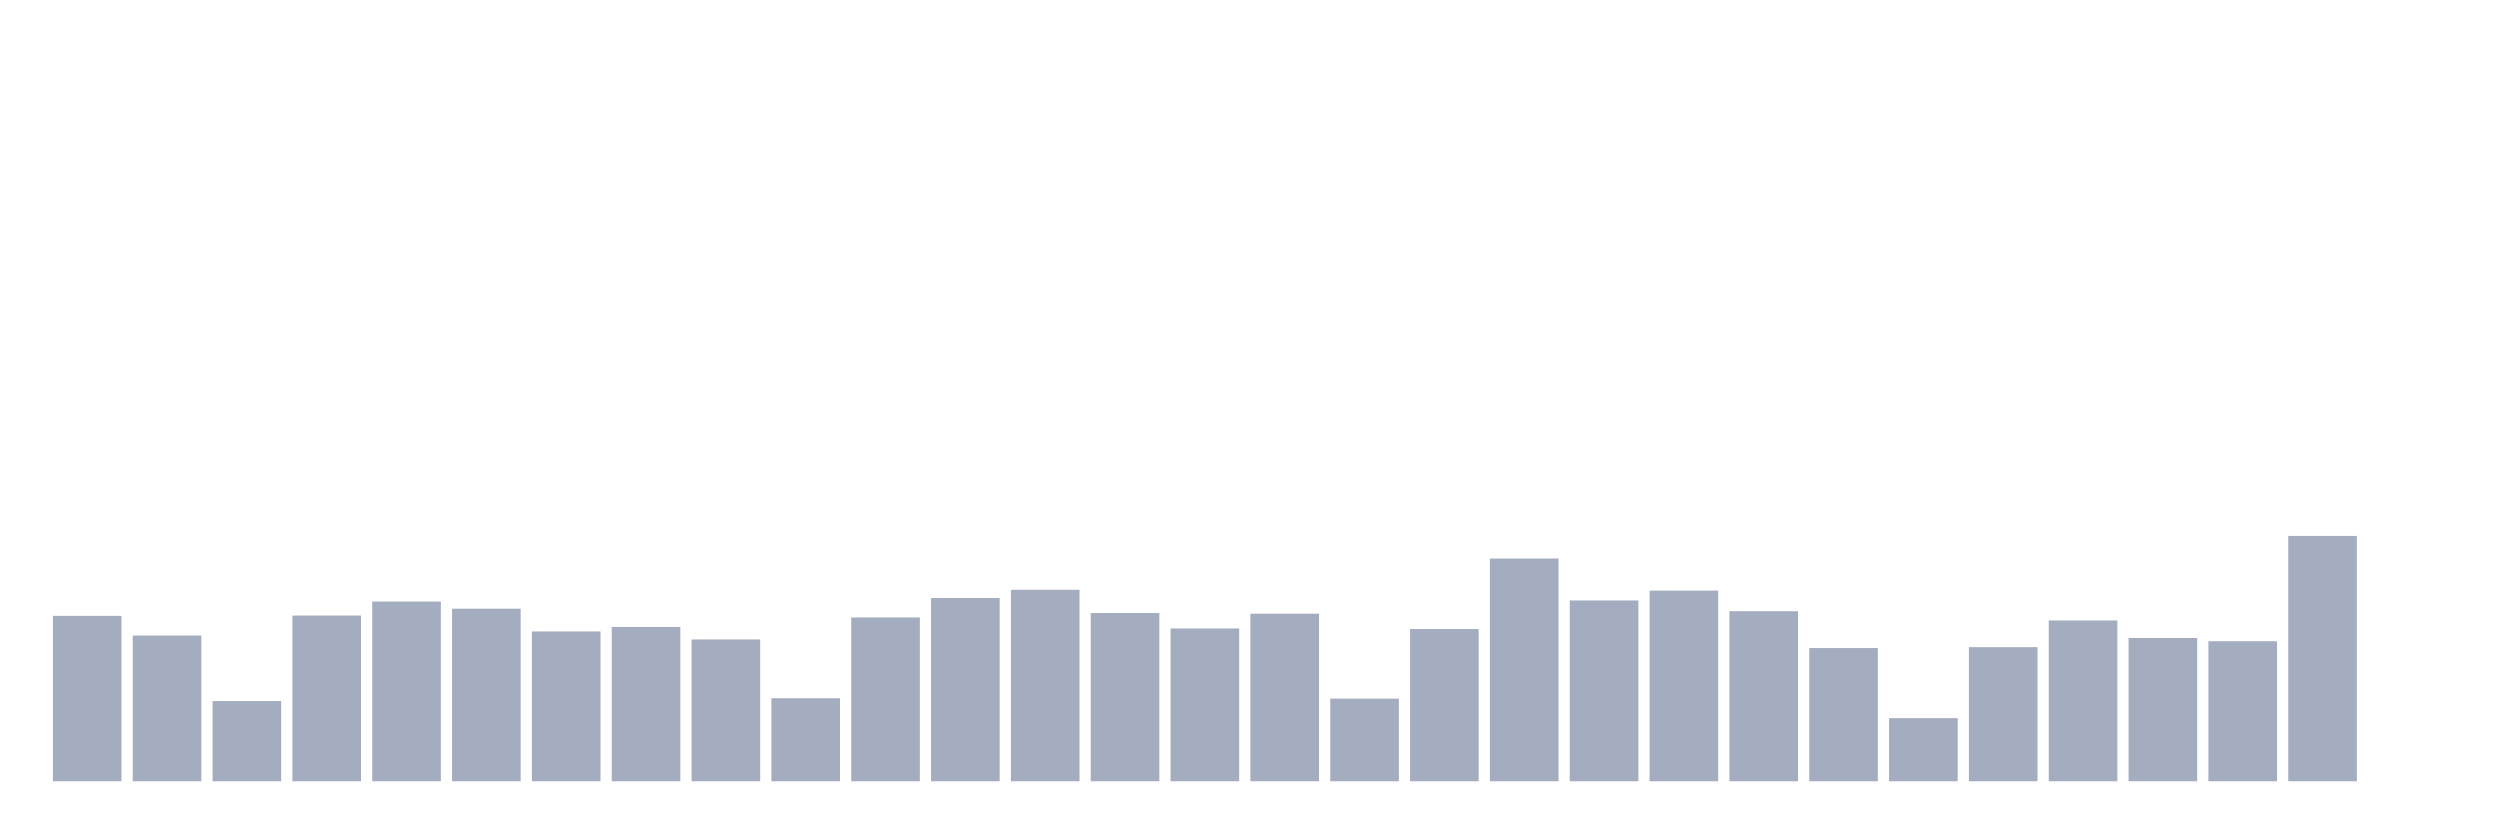
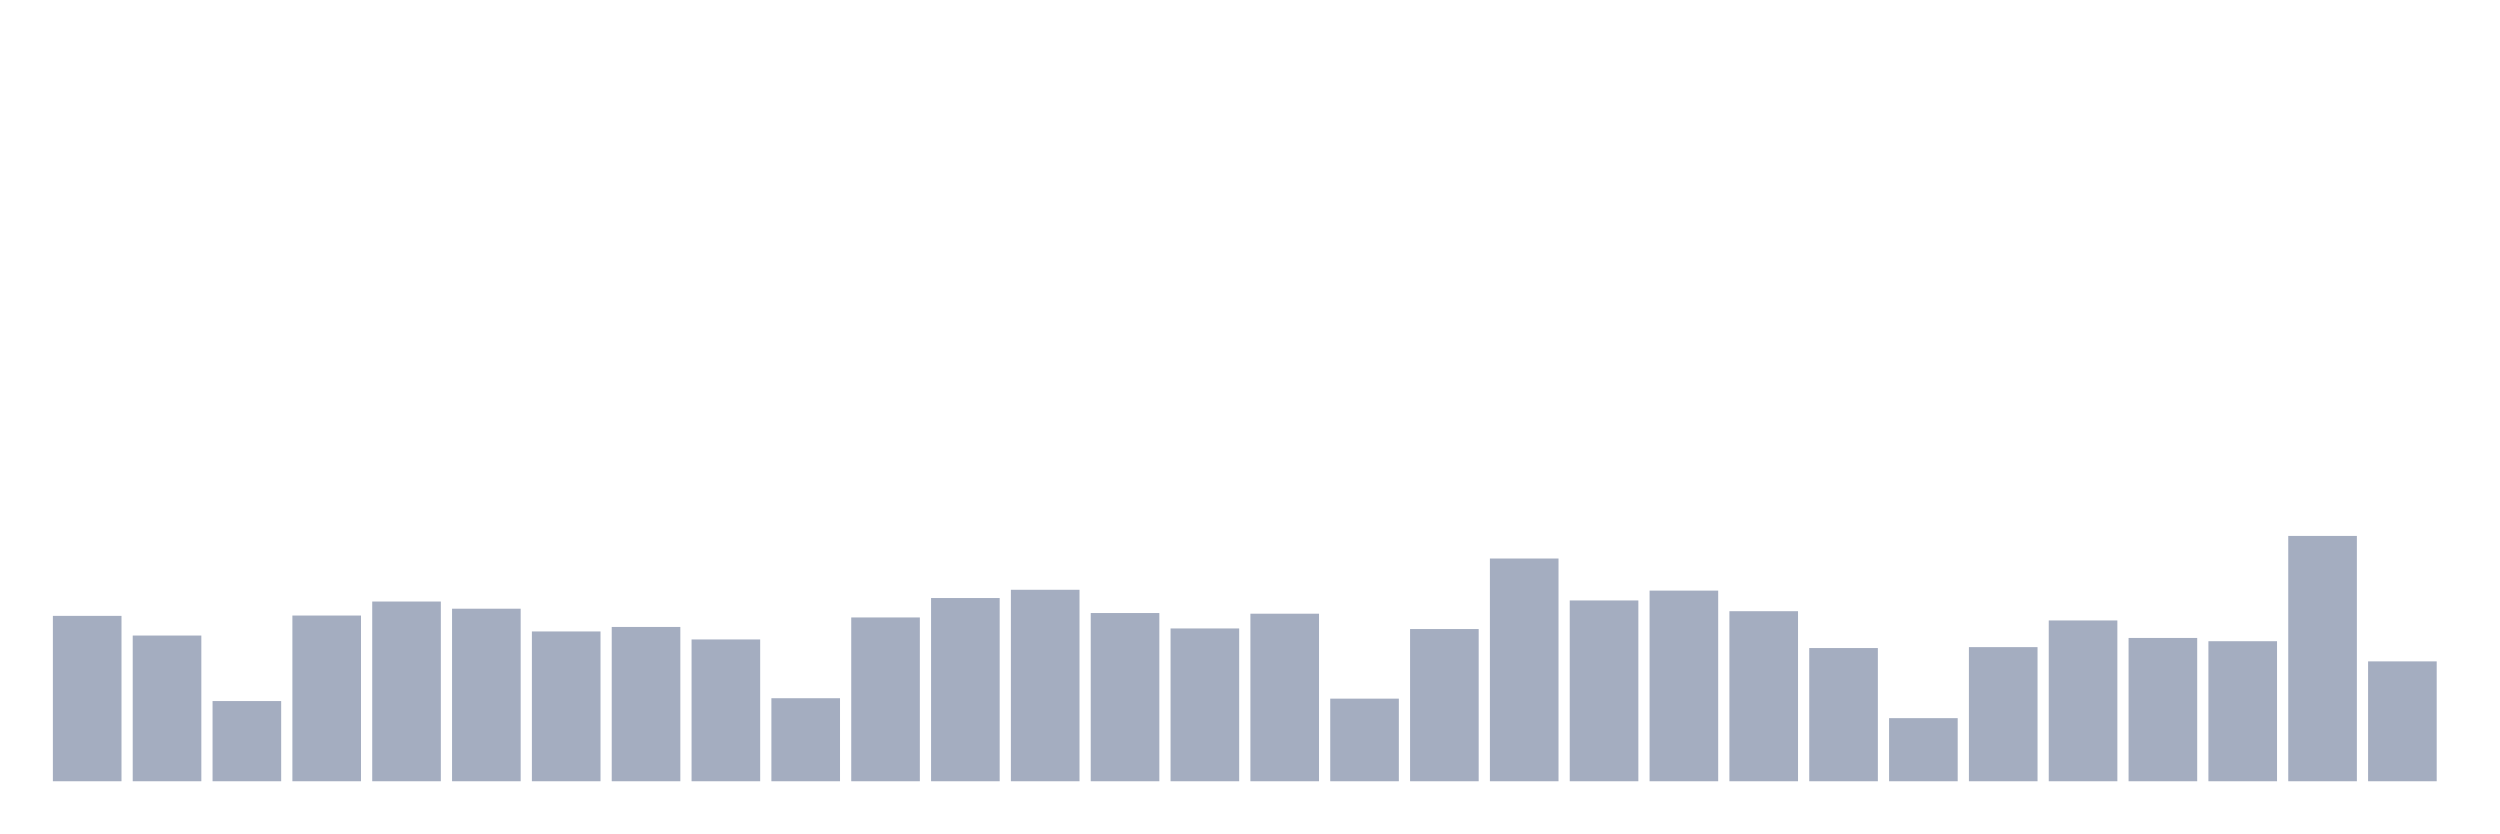
<svg xmlns="http://www.w3.org/2000/svg" viewBox="0 0 480 160">
  <g transform="translate(10,10)">
    <rect class="bar" x="0.153" width="13.175" y="108.247" height="31.753" fill="rgb(164,173,192)" />
    <rect class="bar" x="15.482" width="13.175" y="112.024" height="27.976" fill="rgb(164,173,192)" />
    <rect class="bar" x="30.81" width="13.175" y="124.603" height="15.397" fill="rgb(164,173,192)" />
    <rect class="bar" x="46.138" width="13.175" y="108.183" height="31.817" fill="rgb(164,173,192)" />
    <rect class="bar" x="61.466" width="13.175" y="105.494" height="34.506" fill="rgb(164,173,192)" />
    <rect class="bar" x="76.794" width="13.175" y="106.87" height="33.13" fill="rgb(164,173,192)" />
    <rect class="bar" x="92.123" width="13.175" y="111.239" height="28.761" fill="rgb(164,173,192)" />
    <rect class="bar" x="107.451" width="13.175" y="110.375" height="29.625" fill="rgb(164,173,192)" />
    <rect class="bar" x="122.779" width="13.175" y="112.776" height="27.224" fill="rgb(164,173,192)" />
    <rect class="bar" x="138.107" width="13.175" y="124.059" height="15.941" fill="rgb(164,173,192)" />
    <rect class="bar" x="153.436" width="13.175" y="108.551" height="31.449" fill="rgb(164,173,192)" />
    <rect class="bar" x="168.764" width="13.175" y="104.822" height="35.178" fill="rgb(164,173,192)" />
    <rect class="bar" x="184.092" width="13.175" y="103.237" height="36.763" fill="rgb(164,173,192)" />
    <rect class="bar" x="199.42" width="13.175" y="107.702" height="32.298" fill="rgb(164,173,192)" />
    <rect class="bar" x="214.748" width="13.175" y="110.663" height="29.337" fill="rgb(164,173,192)" />
    <rect class="bar" x="230.077" width="13.175" y="107.83" height="32.17" fill="rgb(164,173,192)" />
    <rect class="bar" x="245.405" width="13.175" y="124.139" height="15.861" fill="rgb(164,173,192)" />
    <rect class="bar" x="260.733" width="13.175" y="110.775" height="29.225" fill="rgb(164,173,192)" />
    <rect class="bar" x="276.061" width="13.175" y="97.235" height="42.765" fill="rgb(164,173,192)" />
    <rect class="bar" x="291.39" width="13.175" y="105.286" height="34.714" fill="rgb(164,173,192)" />
    <rect class="bar" x="306.718" width="13.175" y="103.397" height="36.603" fill="rgb(164,173,192)" />
    <rect class="bar" x="322.046" width="13.175" y="107.35" height="32.65" fill="rgb(164,173,192)" />
    <rect class="bar" x="337.374" width="13.175" y="114.424" height="25.576" fill="rgb(164,173,192)" />
    <rect class="bar" x="352.702" width="13.175" y="127.884" height="12.116" fill="rgb(164,173,192)" />
    <rect class="bar" x="368.031" width="13.175" y="114.248" height="25.752" fill="rgb(164,173,192)" />
    <rect class="bar" x="383.359" width="13.175" y="109.127" height="30.873" fill="rgb(164,173,192)" />
    <rect class="bar" x="398.687" width="13.175" y="112.488" height="27.512" fill="rgb(164,173,192)" />
    <rect class="bar" x="414.015" width="13.175" y="113.112" height="26.888" fill="rgb(164,173,192)" />
    <rect class="bar" x="429.344" width="13.175" y="92.898" height="47.102" fill="rgb(164,173,192)" />
-     <rect class="bar" x="444.672" width="13.175" y="140" height="0" fill="rgb(164,173,192)" />
+     <rect class="bar" x="444.672" width="13.175" y="116.985" height="23.015" fill="rgb(164,173,192)" />
  </g>
</svg>
